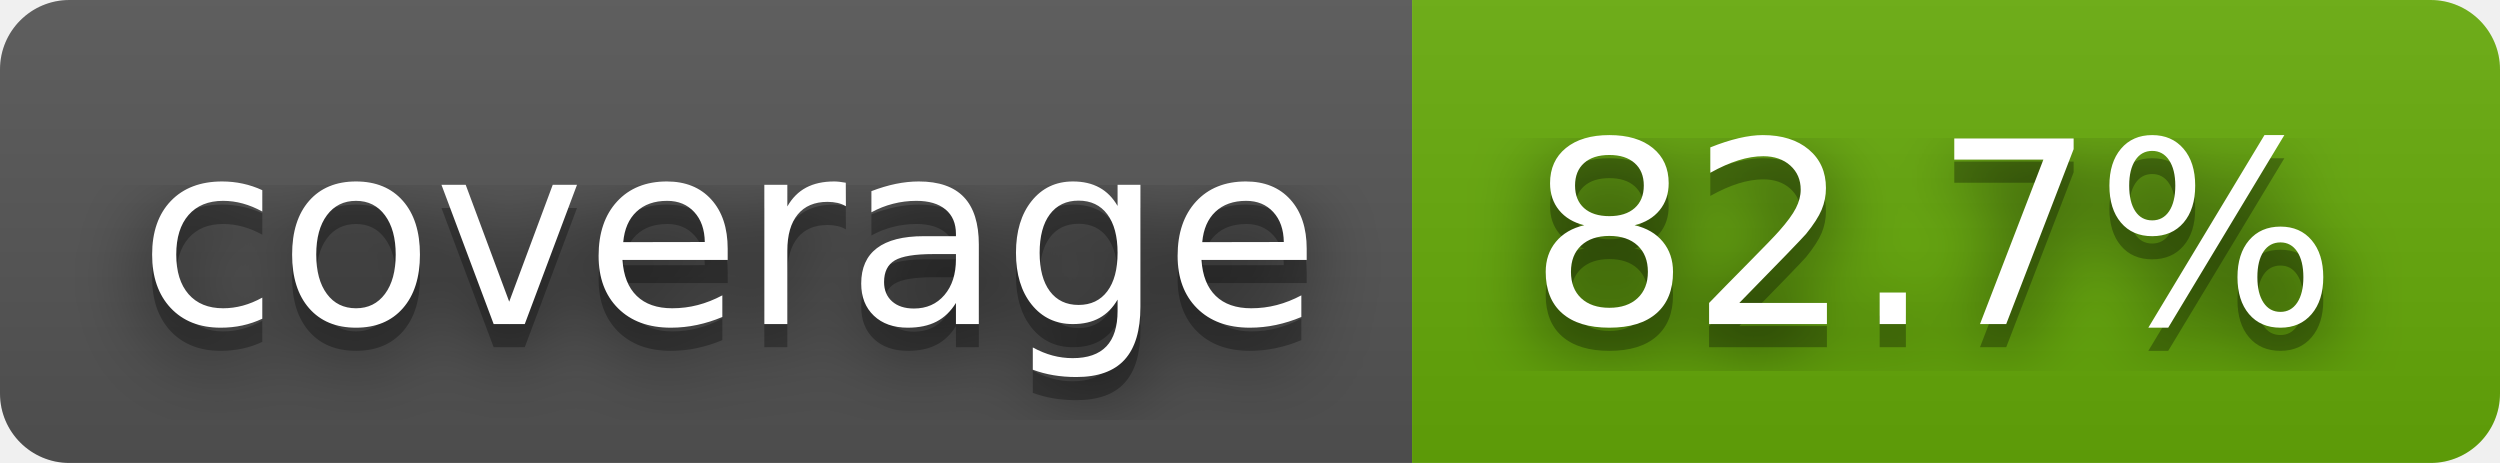
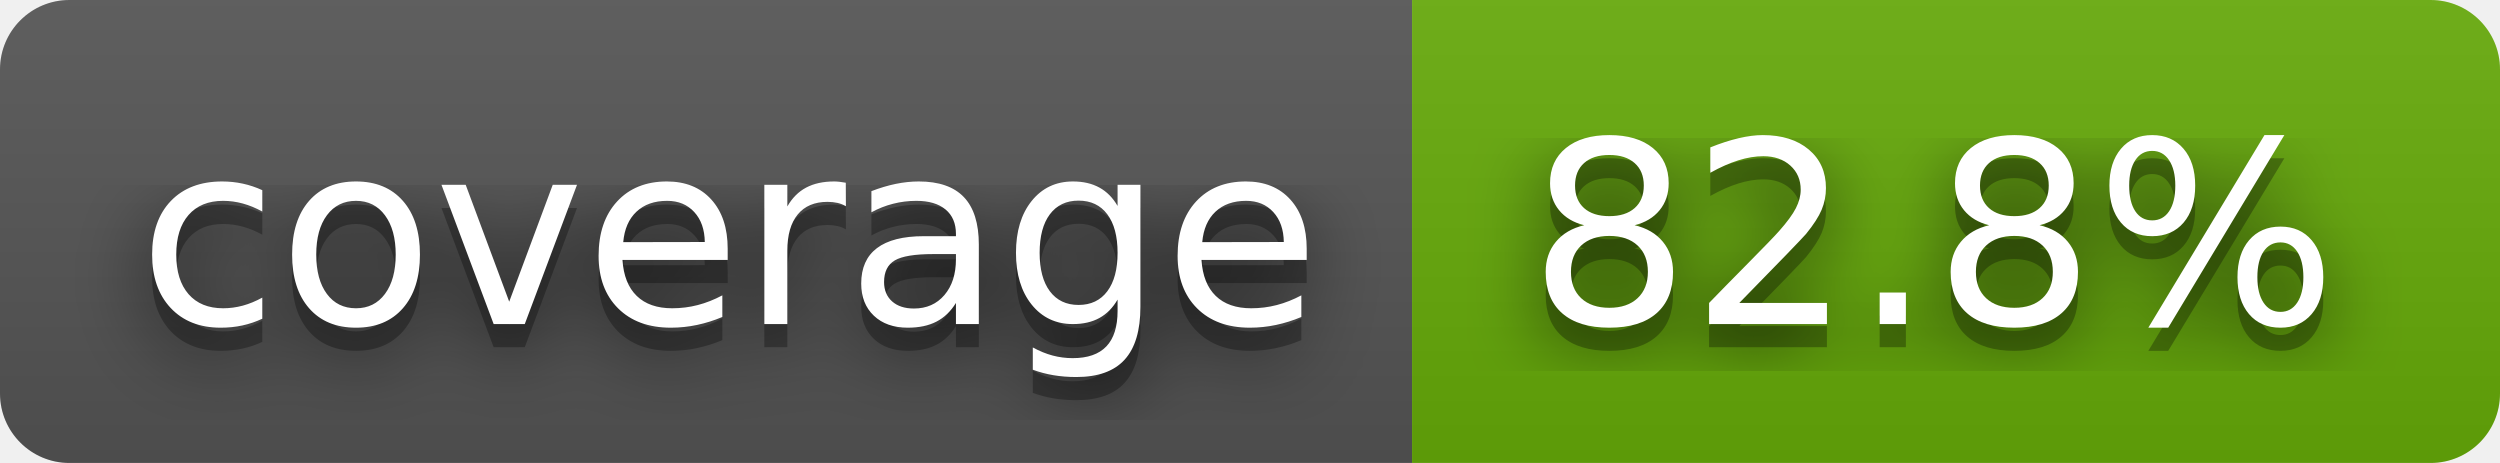
- <svg xmlns="http://www.w3.org/2000/svg" width="108" height="20" role="img" aria-label="coverage: 82.7%">
+ <svg xmlns="http://www.w3.org/2000/svg" width="108" height="20" role="img" aria-label="coverage: 82.8%">
  <filter id="blur">
    <feGaussianBlur in="SourceGraphic" stdDeviation="16" />
  </filter>
  <linearGradient id="s" x2="0" y2="100%">
    <stop offset="0" stop-color="#bbb" stop-opacity=".1" />
    <stop offset="1" stop-opacity=".1" />
  </linearGradient>
  <clipPath id="r">
    <rect width="108" height="20" rx="3" fill="#fff" />
  </clipPath>
  <g clip-path="url(#r)">
    <rect width="61" height="20" fill="#555" />
    <rect x="61" width="47" height="20" fill="#67ac09" />
    <rect width="108" height="20" fill="url(#s)" />
  </g>
  <g fill="#fff" text-anchor="middle" font-family="Verdana,Geneva,DejaVu Sans,sans-serif" text-rendering="geometricPrecision" font-size="110">
    <text aria-hidden="true" x="315" y="150" fill="#010101" fill-opacity=".80" filter="url(#blur)" transform="scale(.1)" textLength="510">coverage</text>
    <text aria-hidden="true" x="315" y="150" fill="#010101" fill-opacity=".3" transform="scale(.1)" textLength="510">coverage</text>
    <text x="315" y="140" transform="scale(.1)" fill="#fff" textLength="510">coverage</text>
-     <text aria-hidden="true" x="835" y="150" fill="#010101" fill-opacity=".80" filter="url(#blur)" transform="scale(.1)" textLength="370">82.7%</text>
-     <text aria-hidden="true" x="835" y="150" fill="#010101" fill-opacity=".3" transform="scale(.1)" textLength="370">82.7%</text>
-     <text x="835" y="140" transform="scale(.1)" fill="#fff" textLength="370">82.7%</text>
+     <text aria-hidden="true" x="835" y="150" fill="#010101" fill-opacity=".80" filter="url(#blur)" transform="scale(.1)" textLength="370">82.8%</text>
+     <text aria-hidden="true" x="835" y="150" fill="#010101" fill-opacity=".3" transform="scale(.1)" textLength="370">82.8%</text>
+     <text x="835" y="140" transform="scale(.1)" fill="#fff" textLength="370">82.8%</text>
  </g>
</svg>
